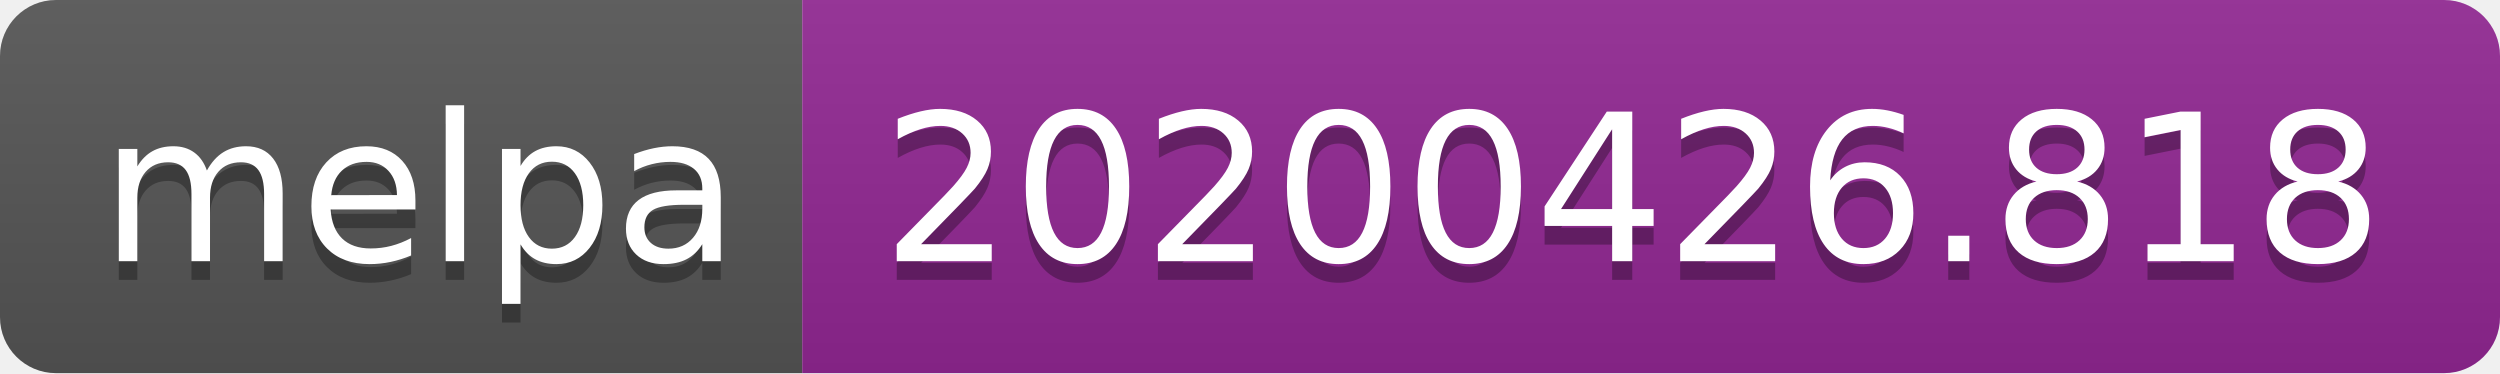
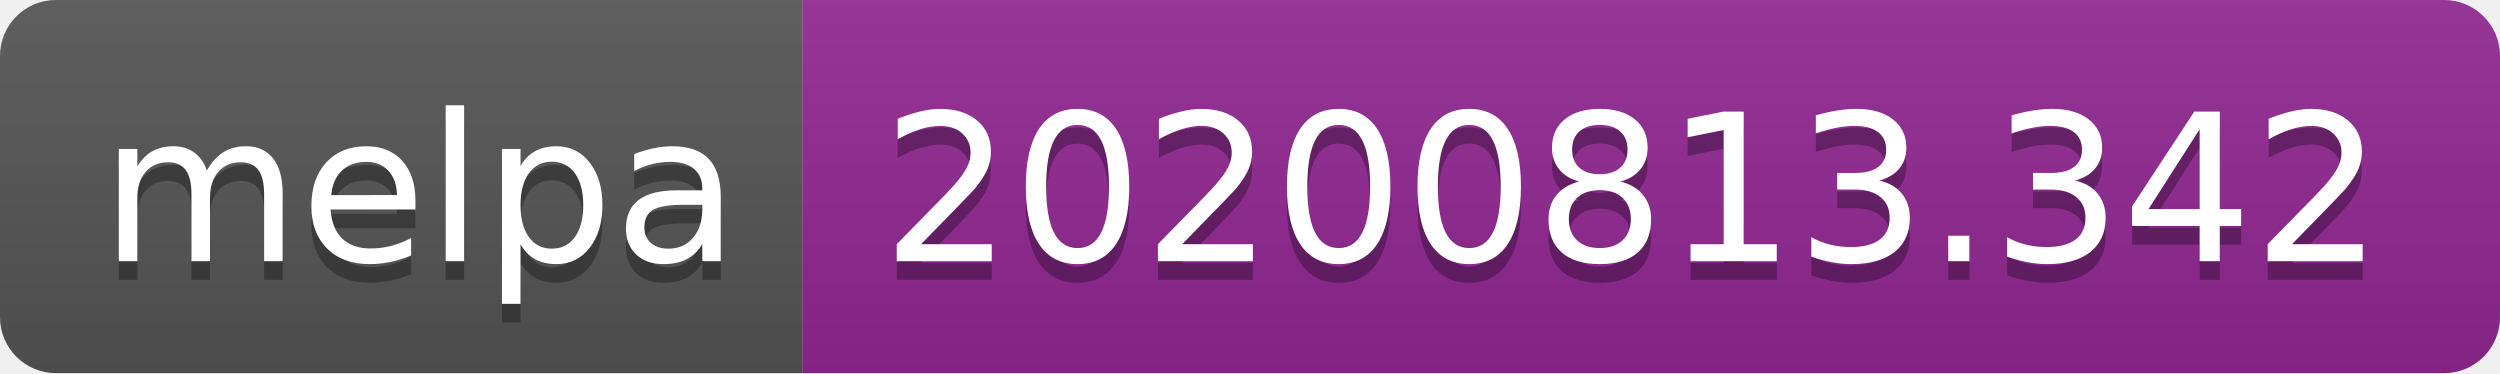
- <svg xmlns="http://www.w3.org/2000/svg" width="134" height="20" role="img" aria-label="melpa: 20200426.818">
+ <svg xmlns="http://www.w3.org/2000/svg" width="134" height="20" role="img" aria-label="melpa: 20200813.342">
  <linearGradient id="s" x2="0" y2="100%">
    <stop offset="0" stop-color="#bbb" stop-opacity=".1" />
    <stop offset="1" stop-opacity=".1" />
  </linearGradient>
  <clipPath id="r">
    <rect width="134" height="20" rx="3" fill="#fff" />
  </clipPath>
  <g clip-path="url(#r)">
    <rect width="43" height="20" fill="#555" />
    <rect x="43" width="91" height="20" fill="#922793" />
    <rect width="134" height="20" fill="url(#s)" />
  </g>
  <g fill="#fff" text-anchor="middle" font-family="Verdana,Geneva,DejaVu Sans,sans-serif" text-rendering="geometricPrecision" font-size="110">
    <text aria-hidden="true" x="225" y="150" fill="#010101" fill-opacity=".3" transform="scale(.1)" textLength="330">melpa</text>
    <text x="225" y="140" transform="scale(.1)" fill="#fff" textLength="330">melpa</text>
-     <text aria-hidden="true" x="875" y="150" fill="#010101" fill-opacity=".3" transform="scale(.1)" textLength="810">20200426.818</text>
-     <text x="875" y="140" transform="scale(.1)" fill="#fff" textLength="810">20200426.818</text>
+     <text aria-hidden="true" x="875" y="150" fill="#010101" fill-opacity=".3" transform="scale(.1)" textLength="810">20200813.342</text>
+     <text x="875" y="140" transform="scale(.1)" fill="#fff" textLength="810">20200813.342</text>
  </g>
</svg>
